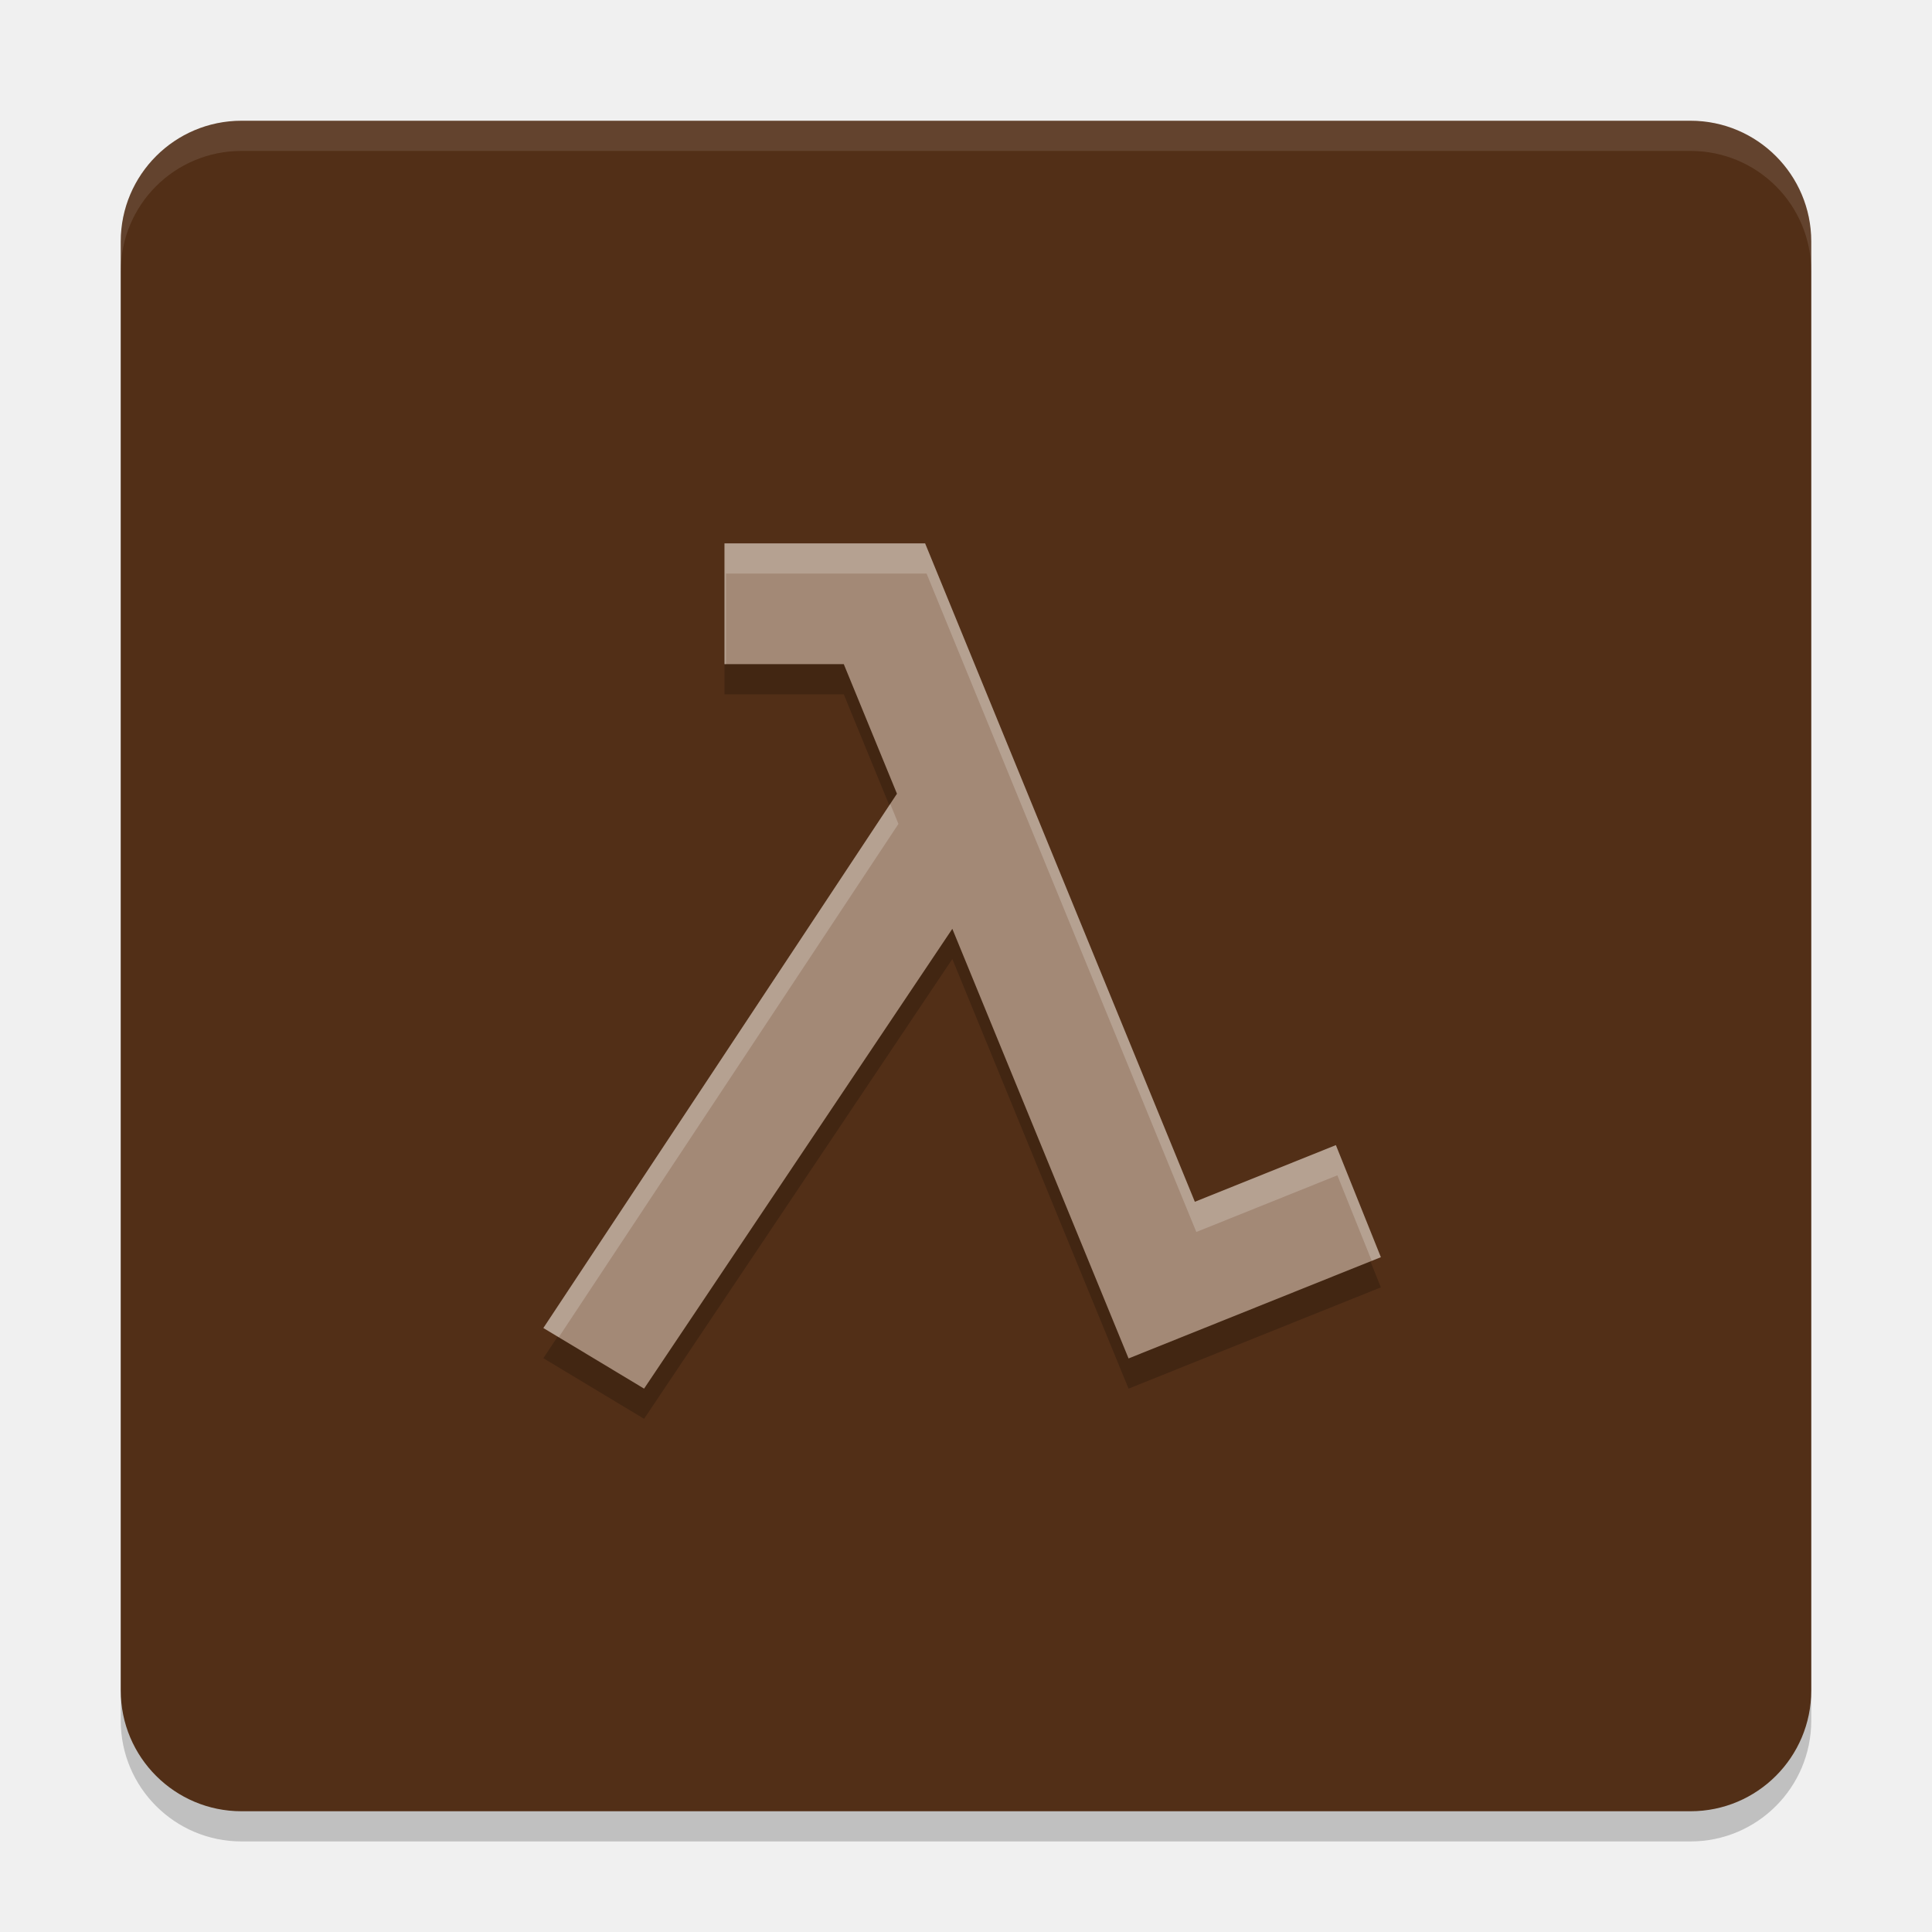
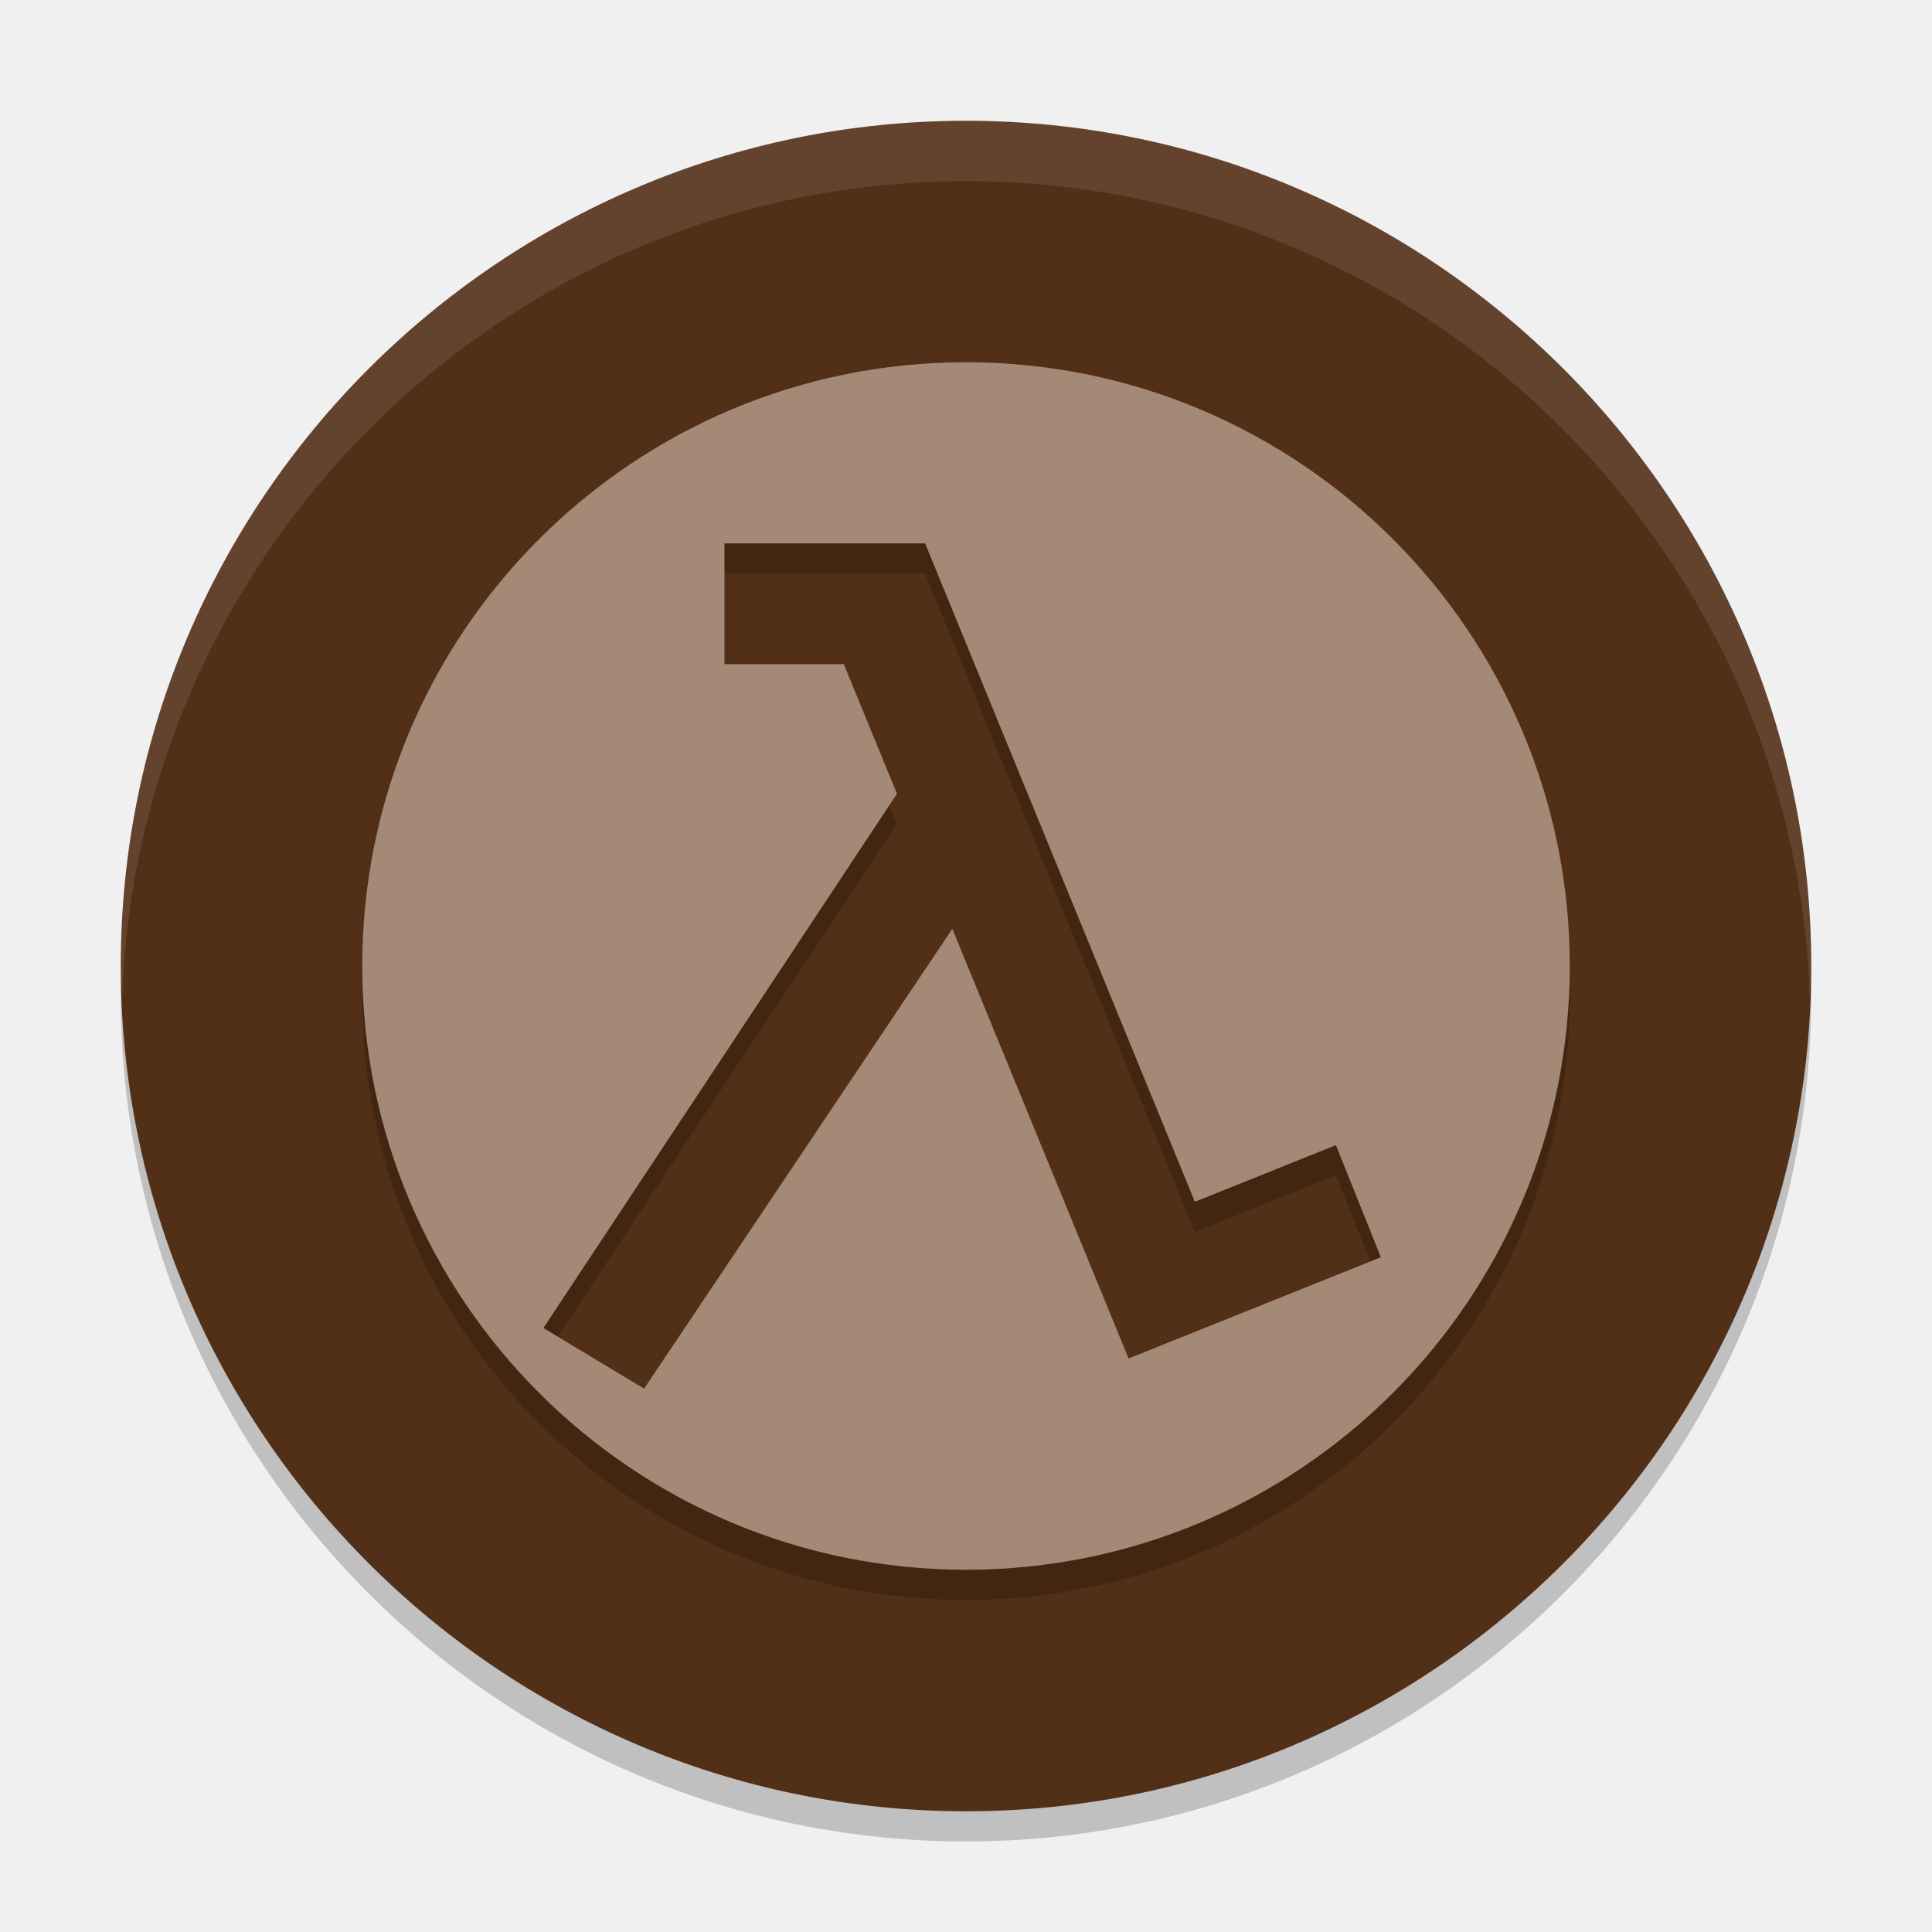
<svg xmlns="http://www.w3.org/2000/svg" width="64" height="64" version="1.1">
-   <rect x="4" y="5" width="56" height="56" rx="4" ry="4" style="opacity:.2" />
-   <rect x="4" y="4" width="56" height="56" rx="4" ry="4" style="fill:#522f17" />
-   <path d="M 18,44.992 21.336,47 31.547,31.768 37.385,46 45.742,42.646 44.252,38.934 39.58,40.811 30.645,19 H 24 v 4 h 3.951 l 1.762,4.293 z" style="opacity:.2" />
-   <path d="M 18,43.992 21.336,46 31.547,30.768 37.385,45 45.742,41.646 44.252,37.934 39.58,39.811 30.645,18 H 24 v 4 h 3.951 l 1.762,4.293 z" style="fill:#a38976" />
-   <path d="m8 4c-2.216 0-4 1.784-4 4v1c0-2.216 1.784-4 4-4h48c2.216 0 4 1.784 4 4v-1c0-2.216-1.784-4-4-4h-48z" style="fill:#ffffff;opacity:.1" />
-   <path d="m24 18v4h0.049v-3h6.645l8.936 21.811 4.672-1.877 1.139 2.834 0.303-0.121-1.49-3.713-4.672 1.877-8.936-21.811h-6.645zm5.49 8.631-11.49 17.361 0.508 0.307 11.254-17.006-0.271-0.662z" style="fill:#ffffff;opacity:.2" />
+   <g transform="translate(4e-4)">
+     <path d="m4.051 32c-0.012 0.334-0.051 0.662-0.051 1-3e-7 15.432 12.568 28 28 28 15.432 0 28-12.568 28-28 0-0.338-0.038-0.666-0.05-1-0.534 14.968-12.856 27-27.95 27-15.094 0-27.416-12.032-27.95-27z" style="opacity:.2" />
+     <path d="m32 4.001c-15.432 0-28 12.568-28 28 0 15.432 12.568 28 28 28 15.432 0 28-12.568 28-28 0-15.431-12.568-28-28-28z" style="fill:#522f17" />
+     <path d="M 32,13 A 20,20 0 0 0 12,33 20,20 0 0 0 32,53 20,20 0 0 0 52,33 20,20 0 0 0 32,13 Z m -8,6 h 6.645 l 8.936,21.811 4.672,-1.877 1.49,3.713 L 37.391,46 V 45.998 L 37.385,46 31.547,31.768 21.336,47 18,44.992 29.713,27.293 27.951,23 H 24 Z" style="opacity:.2" />
+     <path d="M 32,12 A 20,20 0 0 0 12,32 20,20 0 0 0 32,52 20,20 0 0 0 52,32 20,20 0 0 0 32,12 Z m -8,6 h 6.645 l 8.936,21.811 4.672,-1.877 1.49,3.713 L 37.391,45 V 44.998 L 37.385,45 31.547,30.768 21.336,46 18,43.992 29.713,26.293 27.951,22 H 24 Z" style="fill:#a38976" />
+     <path d="m32 4.001c-15.432 0-28 12.568-28 28 0 0.338 0.039 0.666 0.051 1 0.533-14.967 12.854-27 27.95-27 15.094 0 27.416 12.033 27.95 27 0.012-0.334 0.05-0.662 0.05-1 0-15.431-12.568-28-28-28z" style="fill:#ffffff;opacity:.1" />
+   </g>
</svg>
